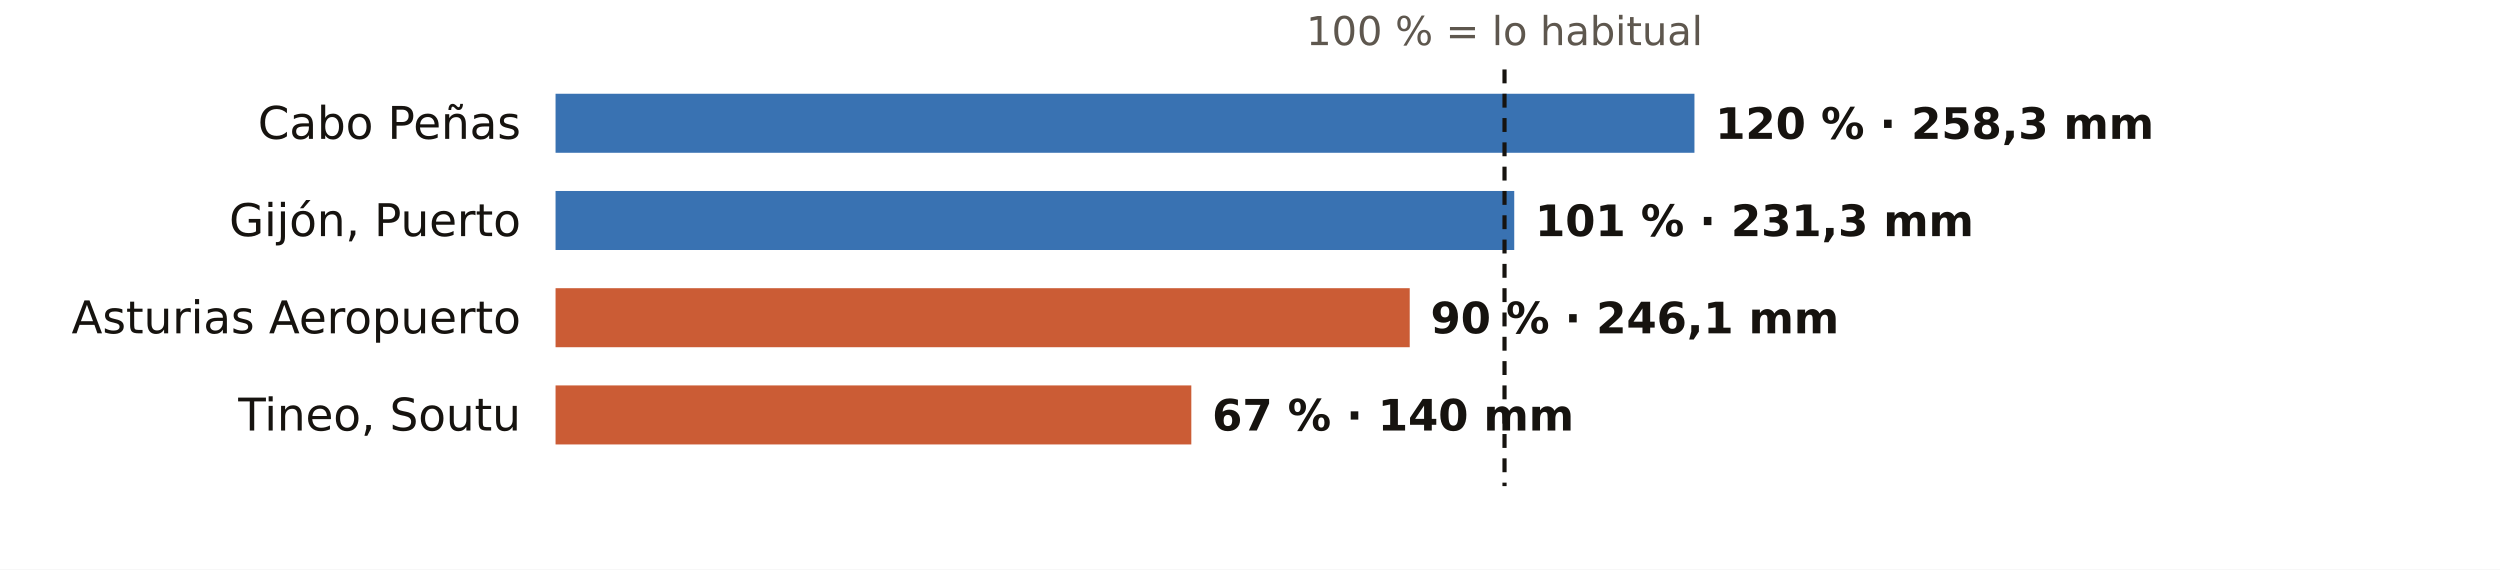
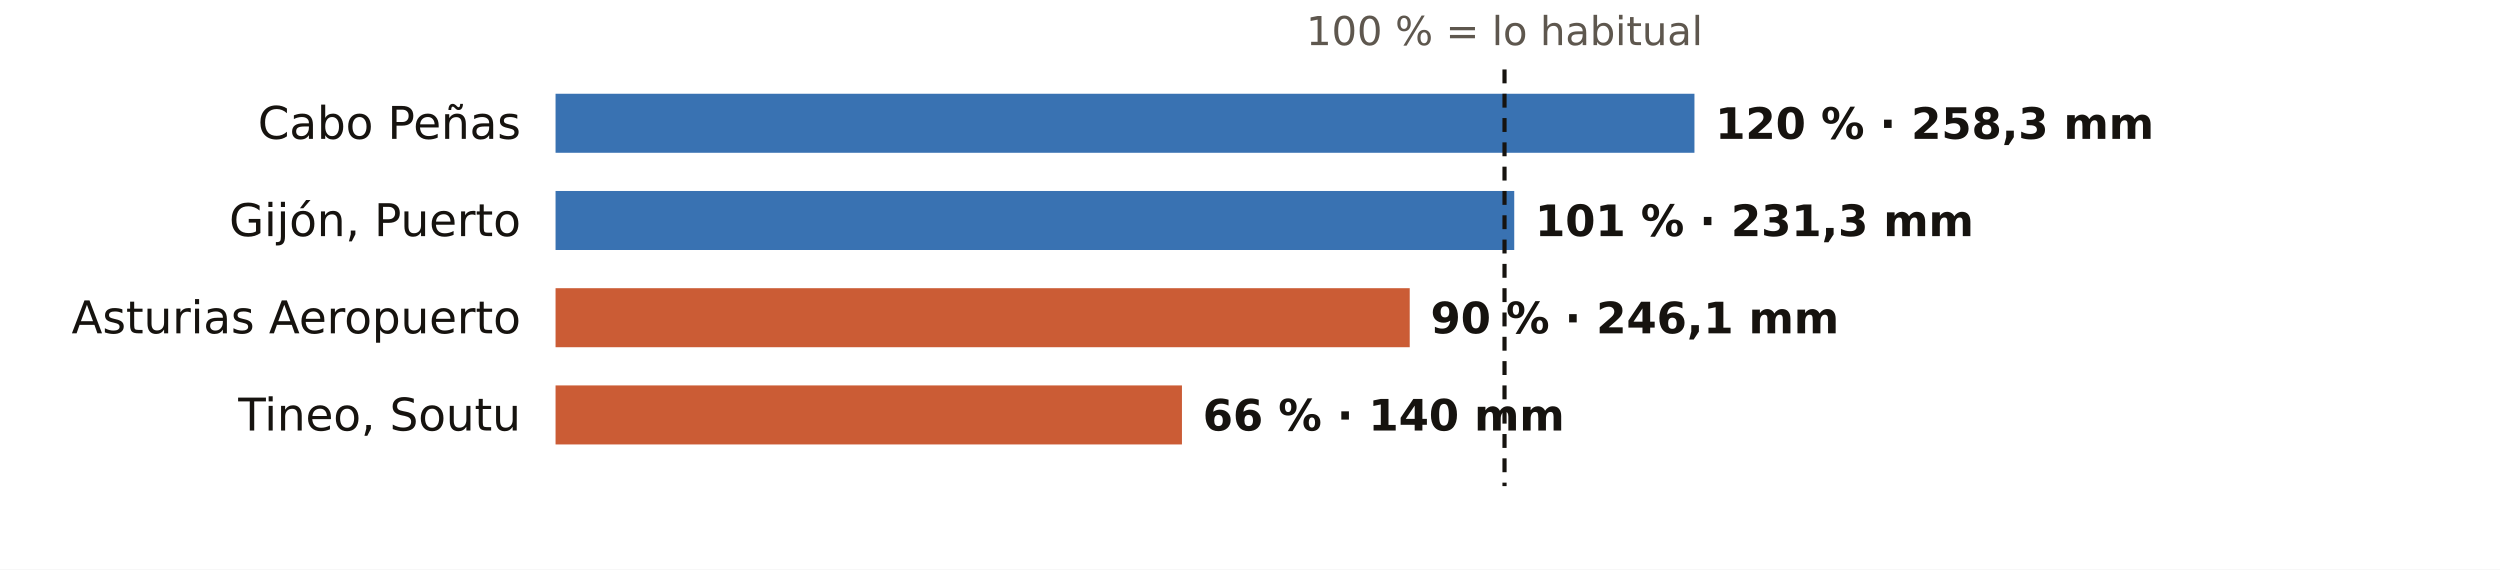
<svg xmlns="http://www.w3.org/2000/svg" viewBox="0 0 720 164" width="720" height="164" role="img" aria-label="El otoño en los pluviómetros de AEMET de Asturias: % de lo habitual">
  <rect width="720" height="164" fill="#FFFFFF" />
  <text x="433.3" y="13.0" font-size="11.5" fill="#5E574E" text-anchor="middle" font-weight="400" font-family="Public Sans, DejaVu Sans, Arial, sans-serif">100 % = lo habitual</text>
  <text x="150.0" y="40.0" font-size="13" fill="#16130F" text-anchor="end" font-weight="500" font-family="Public Sans, DejaVu Sans, Arial, sans-serif">Cabo Peñas</text>
  <rect x="160" y="27" width="328.0" height="17" fill="#1F5FA8" opacity="0.88" />
  <text x="494.0" y="40.0" font-size="12.5" fill="#16130F" text-anchor="start" font-weight="600" font-family="Public Sans, DejaVu Sans, Arial, sans-serif">120 % · 258,3 mm</text>
  <text x="150.0" y="68.0" font-size="13" fill="#16130F" text-anchor="end" font-weight="500" font-family="Public Sans, DejaVu Sans, Arial, sans-serif">Gijón, Puerto</text>
  <rect x="160" y="55" width="276.1" height="17" fill="#1F5FA8" opacity="0.88" />
  <text x="442.1" y="68.0" font-size="12.5" fill="#16130F" text-anchor="start" font-weight="600" font-family="Public Sans, DejaVu Sans, Arial, sans-serif">101 % · 231,3 mm</text>
  <text x="150.0" y="96.0" font-size="13" fill="#16130F" text-anchor="end" font-weight="500" font-family="Public Sans, DejaVu Sans, Arial, sans-serif">Asturias Aeropuerto</text>
  <rect x="160" y="83" width="246.0" height="17" fill="#C4461A" opacity="0.88" />
  <text x="412.0" y="96.0" font-size="12.5" fill="#16130F" text-anchor="start" font-weight="600" font-family="Public Sans, DejaVu Sans, Arial, sans-serif">90 % · 246,1 mm</text>
  <text x="150.0" y="124.0" font-size="13" fill="#16130F" text-anchor="end" font-weight="500" font-family="Public Sans, DejaVu Sans, Arial, sans-serif">Tineo, Soutu</text>
-   <rect x="160" y="111" width="183.1" height="17" fill="#C4461A" opacity="0.88" />
-   <text x="349.1" y="124.0" font-size="12.5" fill="#16130F" text-anchor="start" font-weight="600" font-family="Public Sans, DejaVu Sans, Arial, sans-serif">67 % · 140 mm</text>
+   <rect x="160" y="111" width="180.4" height="17" fill="#C4461A" opacity="0.88" />
+   <text x="346.4" y="124.0" font-size="12.5" fill="#16130F" text-anchor="start" font-weight="600" font-family="Public Sans, DejaVu Sans, Arial, sans-serif">66 % · 140 mm</text>
  <line x1="433.3" x2="433.3" y1="20" y2="140" stroke="#16130F" stroke-width="1.2" stroke-dasharray="4 3" />
</svg>
